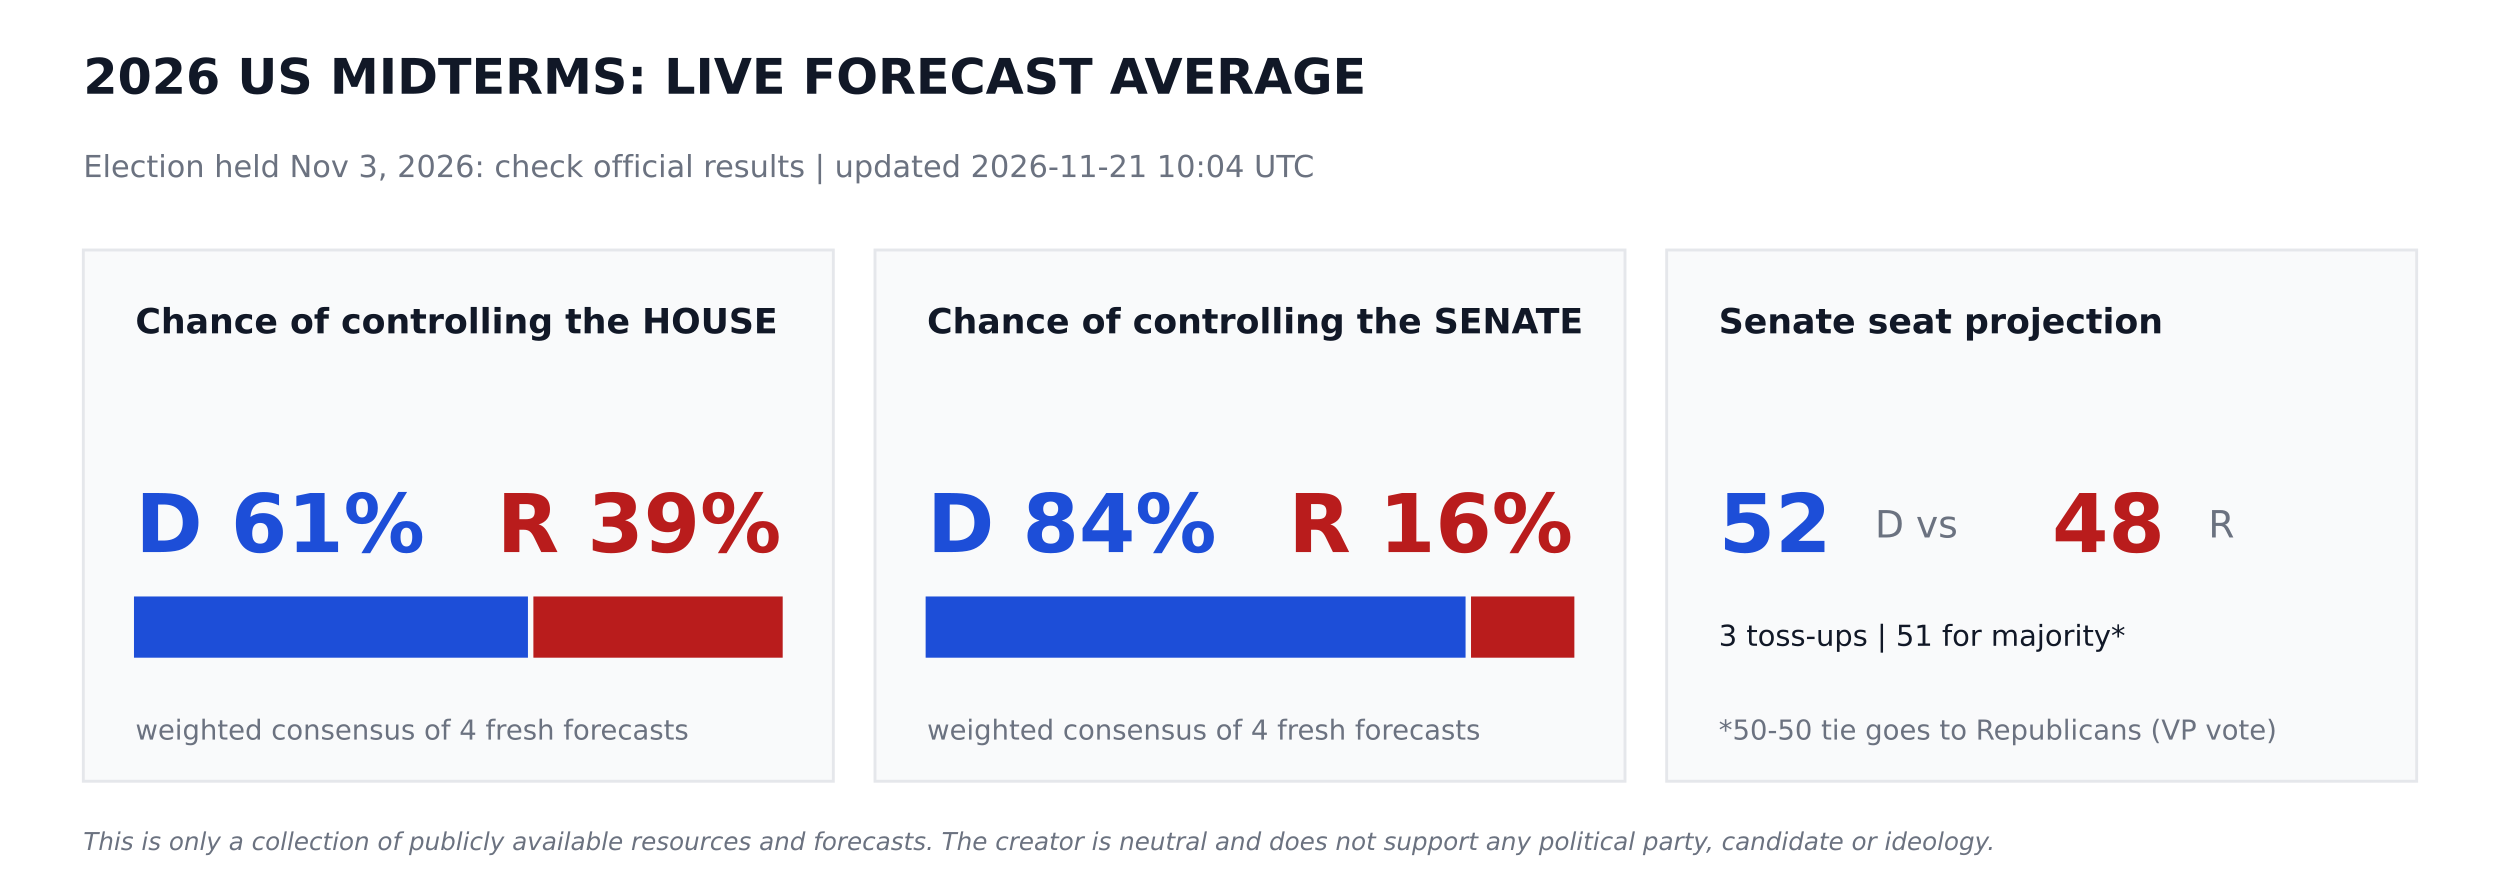
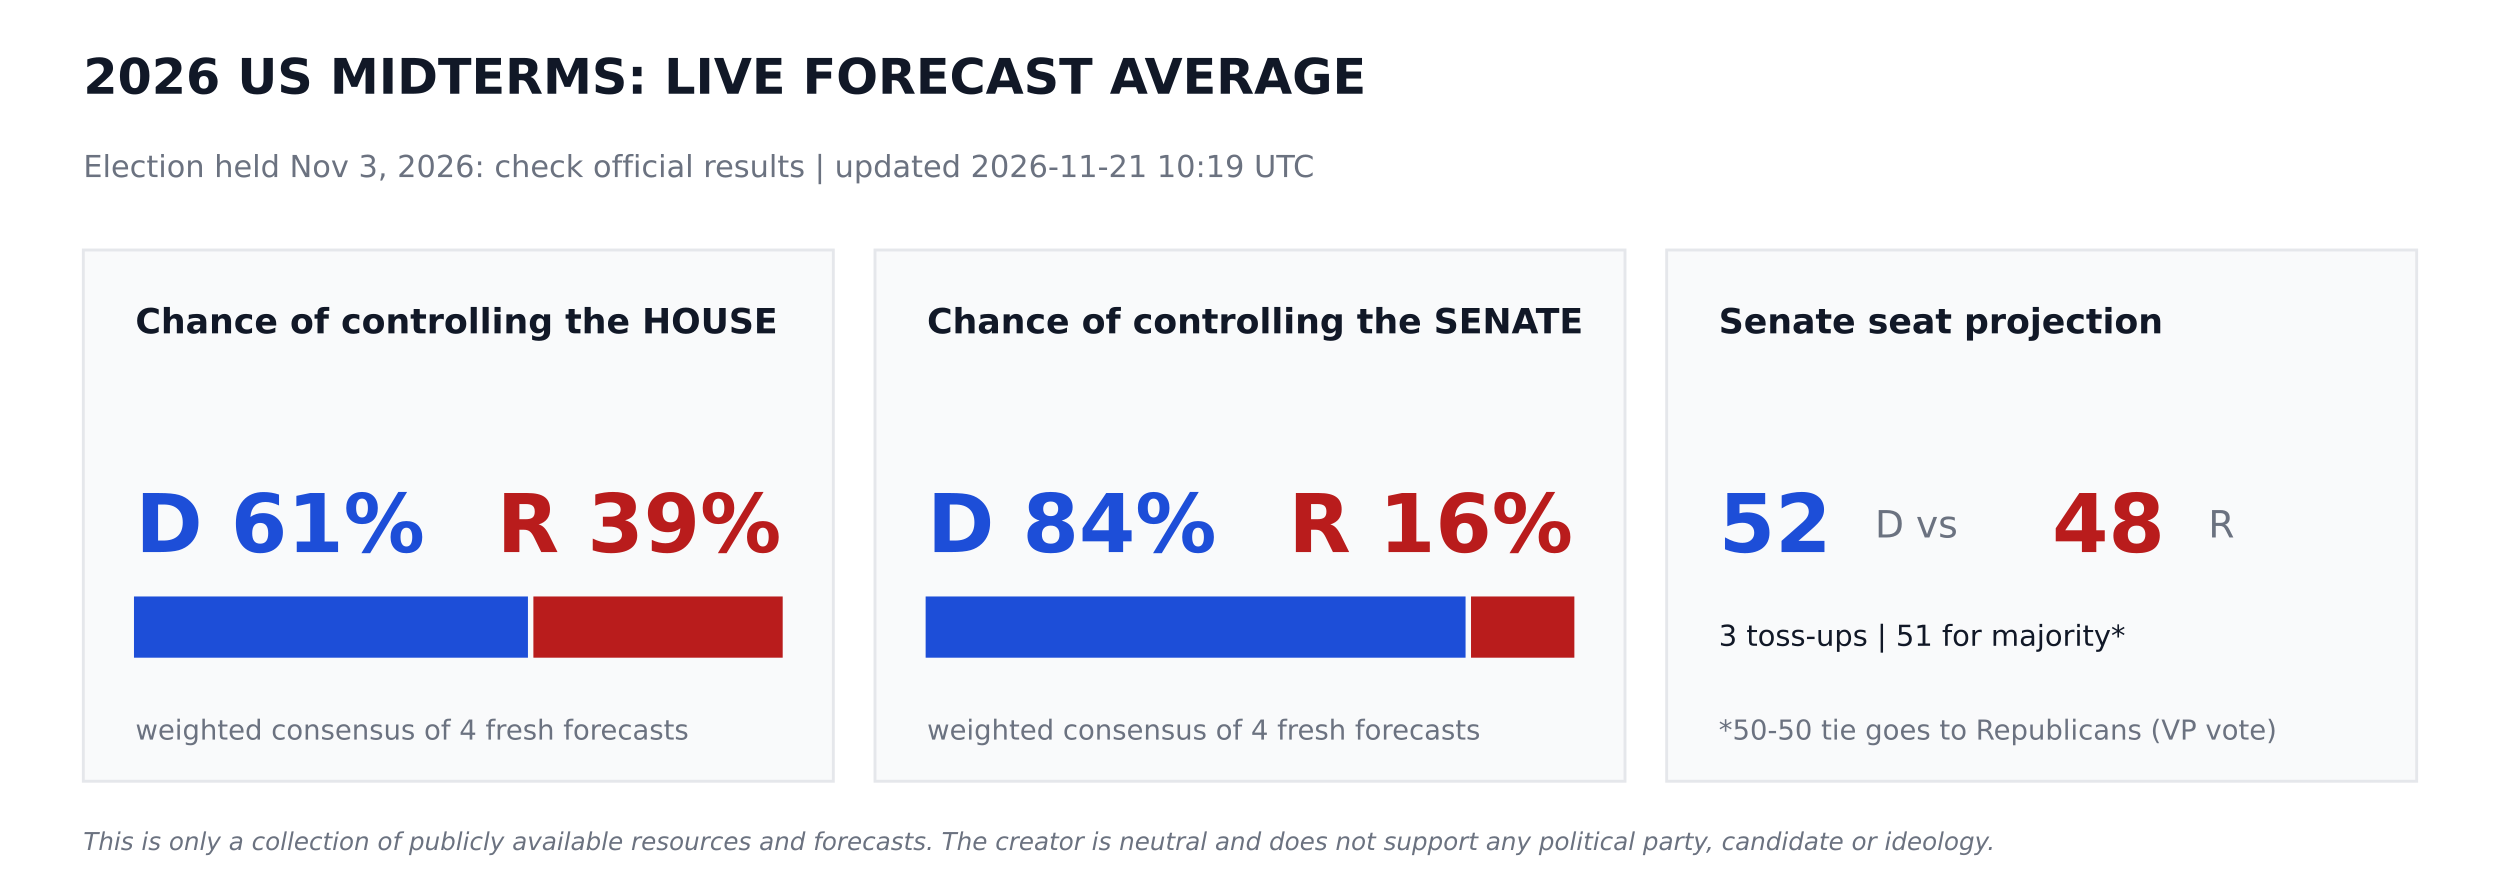
<svg xmlns="http://www.w3.org/2000/svg" width="864pt" height="302.4pt" viewBox="0 0 864 302.4" version="1.1">
  <defs>
    <style type="text/css">*{stroke-linejoin: round; stroke-linecap: butt}</style>
  </defs>
  <g id="figure_1">
    <g id="patch_1">
      <path d="M 0 302.4  L 864 302.4  L 864 0  L 0 0  z " style="fill: #ffffff" />
    </g>
    <g id="axes_1">
      <g id="patch_2">
-         <path d="M 28.8 270  L 288 270  L 288 86.4  L 28.8 86.4  z " clip-path="url(#pfe7ee1480c)" style="fill: #f9fafb; stroke: #e5e7eb; stroke-linejoin: miter" />
+         <path d="M 28.8 270  L 288 270  L 288 86.4  L 28.8 86.4  z " clip-path="url(#p7261565c5f)" style="fill: #f9fafb; stroke: #e5e7eb; stroke-linejoin: miter" />
      </g>
      <g id="patch_3">
-         <path d="M 46.8 226.8  L 181.958 226.8  L 181.958 206.64  L 46.8 206.64  z " clip-path="url(#pfe7ee1480c)" style="fill: #1d4ed8; stroke: #1d4ed8; stroke-linejoin: miter" />
+         <path d="M 46.8 226.8  L 181.958 226.8  L 181.958 206.64  L 46.8 206.64  z " clip-path="url(#p7261565c5f)" style="fill: #1d4ed8; stroke: #1d4ed8; stroke-linejoin: miter" />
      </g>
      <g id="patch_4">
-         <path d="M 184.838 226.8  L 270 226.8  L 270 206.64  L 184.838 206.64  z " clip-path="url(#pfe7ee1480c)" style="fill: #b91c1c; stroke: #b91c1c; stroke-linejoin: miter" />
+         <path d="M 184.838 226.8  L 270 226.8  L 270 206.64  L 184.838 206.64  z " clip-path="url(#p7261565c5f)" style="fill: #b91c1c; stroke: #b91c1c; stroke-linejoin: miter" />
      </g>
      <g id="patch_5">
-         <path d="M 302.4 270  L 561.6 270  L 561.6 86.4  L 302.4 86.4  z " clip-path="url(#pfe7ee1480c)" style="fill: #f9fafb; stroke: #e5e7eb; stroke-linejoin: miter" />
+         <path d="M 302.4 270  L 561.6 270  L 561.6 86.4  L 302.4 86.4  z " clip-path="url(#p7261565c5f)" style="fill: #f9fafb; stroke: #e5e7eb; stroke-linejoin: miter" />
      </g>
      <g id="patch_6">
-         <path d="M 320.4 226.8  L 506.002 226.8  L 506.002 206.64  L 320.4 206.64  z " clip-path="url(#pfe7ee1480c)" style="fill: #1d4ed8; stroke: #1d4ed8; stroke-linejoin: miter" />
+         <path d="M 320.4 226.8  L 506.002 226.8  L 506.002 206.64  L 320.4 206.64  z " clip-path="url(#p7261565c5f)" style="fill: #1d4ed8; stroke: #1d4ed8; stroke-linejoin: miter" />
      </g>
      <g id="patch_7">
-         <path d="M 508.882 226.8  L 543.6 226.8  L 543.6 206.64  L 508.882 206.64  z " clip-path="url(#pfe7ee1480c)" style="fill: #b91c1c; stroke: #b91c1c; stroke-linejoin: miter" />
+         <path d="M 508.882 226.8  L 543.6 226.8  L 543.6 206.64  L 508.882 206.64  z " clip-path="url(#p7261565c5f)" style="fill: #b91c1c; stroke: #b91c1c; stroke-linejoin: miter" />
      </g>
      <g id="patch_8">
-         <path d="M 576 270  L 835.2 270  L 835.2 86.4  L 576 86.4  z " clip-path="url(#pfe7ee1480c)" style="fill: #f9fafb; stroke: #e5e7eb; stroke-linejoin: miter" />
+         <path d="M 576 270  L 835.2 270  L 835.2 86.4  L 576 86.4  z " clip-path="url(#p7261565c5f)" style="fill: #f9fafb; stroke: #e5e7eb; stroke-linejoin: miter" />
      </g>
      <g id="text_1">
        <text style="font-weight: 700; font-size: 17px; font-family: 'DejaVu Sans'; text-anchor: start; fill: #111827" x="28.8" y="32.4" transform="rotate(-0 28.8 32.4)">2026 US MIDTERMS: LIVE FORECAST AVERAGE</text>
      </g>
      <g id="text_2">
-         <text style="font-size: 10.5px; font-family: 'DejaVu Sans'; text-anchor: start; fill: #6b7280" x="28.8" y="61.2" transform="rotate(-0 28.8 61.2)">Election held Nov 3, 2026: check official results   |   updated 2026-11-21 10:04 UTC</text>
+         <text style="font-size: 10.5px; font-family: 'DejaVu Sans'; text-anchor: start; fill: #6b7280" x="28.8" y="61.2" transform="rotate(-0 28.8 61.2)">Election held Nov 3, 2026: check official results   |   updated 2026-11-21 10:19 UTC</text>
      </g>
      <g id="text_3">
        <text style="font-weight: 700; font-size: 12px; font-family: 'DejaVu Sans'; text-anchor: start; fill: #111827" x="46.8" y="115.2" transform="rotate(-0 46.8 115.2)">Chance of controlling the HOUSE</text>
      </g>
      <g id="text_4">
        <text style="font-weight: 700; font-size: 28px; font-family: 'DejaVu Sans'; text-anchor: start; fill: #1d4ed8" x="46.8" y="190.8" transform="rotate(-0 46.8 190.8)">D 61%</text>
      </g>
      <g id="text_5">
        <text style="font-weight: 700; font-size: 28px; font-family: 'DejaVu Sans'; text-anchor: end; fill: #b91c1c" x="270" y="190.8" transform="rotate(-0 270 190.8)">R 39%</text>
      </g>
      <g id="text_6">
        <text style="font-size: 9.5px; font-family: 'DejaVu Sans'; text-anchor: start; fill: #6b7280" x="46.8" y="255.6" transform="rotate(-0 46.8 255.6)">weighted consensus of 4 fresh forecasts</text>
      </g>
      <g id="text_7">
        <text style="font-weight: 700; font-size: 12px; font-family: 'DejaVu Sans'; text-anchor: start; fill: #111827" x="320.4" y="115.2" transform="rotate(-0 320.4 115.2)">Chance of controlling the SENATE</text>
      </g>
      <g id="text_8">
        <text style="font-weight: 700; font-size: 28px; font-family: 'DejaVu Sans'; text-anchor: start; fill: #1d4ed8" x="320.4" y="190.8" transform="rotate(-0 320.4 190.8)">D 84%</text>
      </g>
      <g id="text_9">
        <text style="font-weight: 700; font-size: 28px; font-family: 'DejaVu Sans'; text-anchor: end; fill: #b91c1c" x="543.6" y="190.8" transform="rotate(-0 543.6 190.8)">R 16%</text>
      </g>
      <g id="text_10">
        <text style="font-size: 9.5px; font-family: 'DejaVu Sans'; text-anchor: start; fill: #6b7280" x="320.4" y="255.6" transform="rotate(-0 320.4 255.6)">weighted consensus of 4 fresh forecasts</text>
      </g>
      <g id="text_11">
        <text style="font-weight: 700; font-size: 12px; font-family: 'DejaVu Sans'; text-anchor: start; fill: #111827" x="594" y="115.2" transform="rotate(-0 594 115.2)">Senate seat projection</text>
      </g>
      <g id="text_12">
        <text style="font-weight: 700; font-size: 28px; font-family: 'DejaVu Sans'; text-anchor: start; fill: #1d4ed8" x="594" y="190.8" transform="rotate(-0 594 190.8)">52</text>
      </g>
      <g id="text_13">
        <text style="font-size: 13px; font-family: 'DejaVu Sans'; text-anchor: start; fill: #6b7280" x="648" y="185.76" transform="rotate(-0 648 185.76)">D  vs</text>
      </g>
      <g id="text_14">
        <text style="font-weight: 700; font-size: 28px; font-family: 'DejaVu Sans'; text-anchor: start; fill: #b91c1c" x="709.2" y="190.8" transform="rotate(-0 709.2 190.8)">48</text>
      </g>
      <g id="text_15">
        <text style="font-size: 13px; font-family: 'DejaVu Sans'; text-anchor: start; fill: #6b7280" x="763.2" y="185.76" transform="rotate(-0 763.2 185.76)">R</text>
      </g>
      <g id="text_16">
        <text style="font-size: 10px; font-family: 'DejaVu Sans'; text-anchor: start; fill: #111827" x="594" y="223.2" transform="rotate(-0 594 223.2)">3 toss-ups  |  51 for majority*</text>
      </g>
      <g id="text_17">
        <text style="font-size: 9.5px; font-family: 'DejaVu Sans'; text-anchor: start; fill: #6b7280" x="594" y="255.6" transform="rotate(-0 594 255.6)">*50-50 tie goes to Republicans (VP vote)</text>
      </g>
      <g id="text_18">
        <text style="font-style: italic; font-size: 8.5px; font-family: 'DejaVu Sans'; text-anchor: start; fill: #6b7280" x="28.8" y="293.76" transform="rotate(-0 28.8 293.76)">This is only a collection of publicly available resources and forecasts. The creator is neutral and does not support any political party, candidate or ideology.</text>
      </g>
    </g>
  </g>
  <defs>
-     <clipPath id="pfe7ee1480c">
+     <clipPath id="p7261565c5f">
      <rect x="0" y="0" width="864" height="302.4" />
    </clipPath>
  </defs>
</svg>
